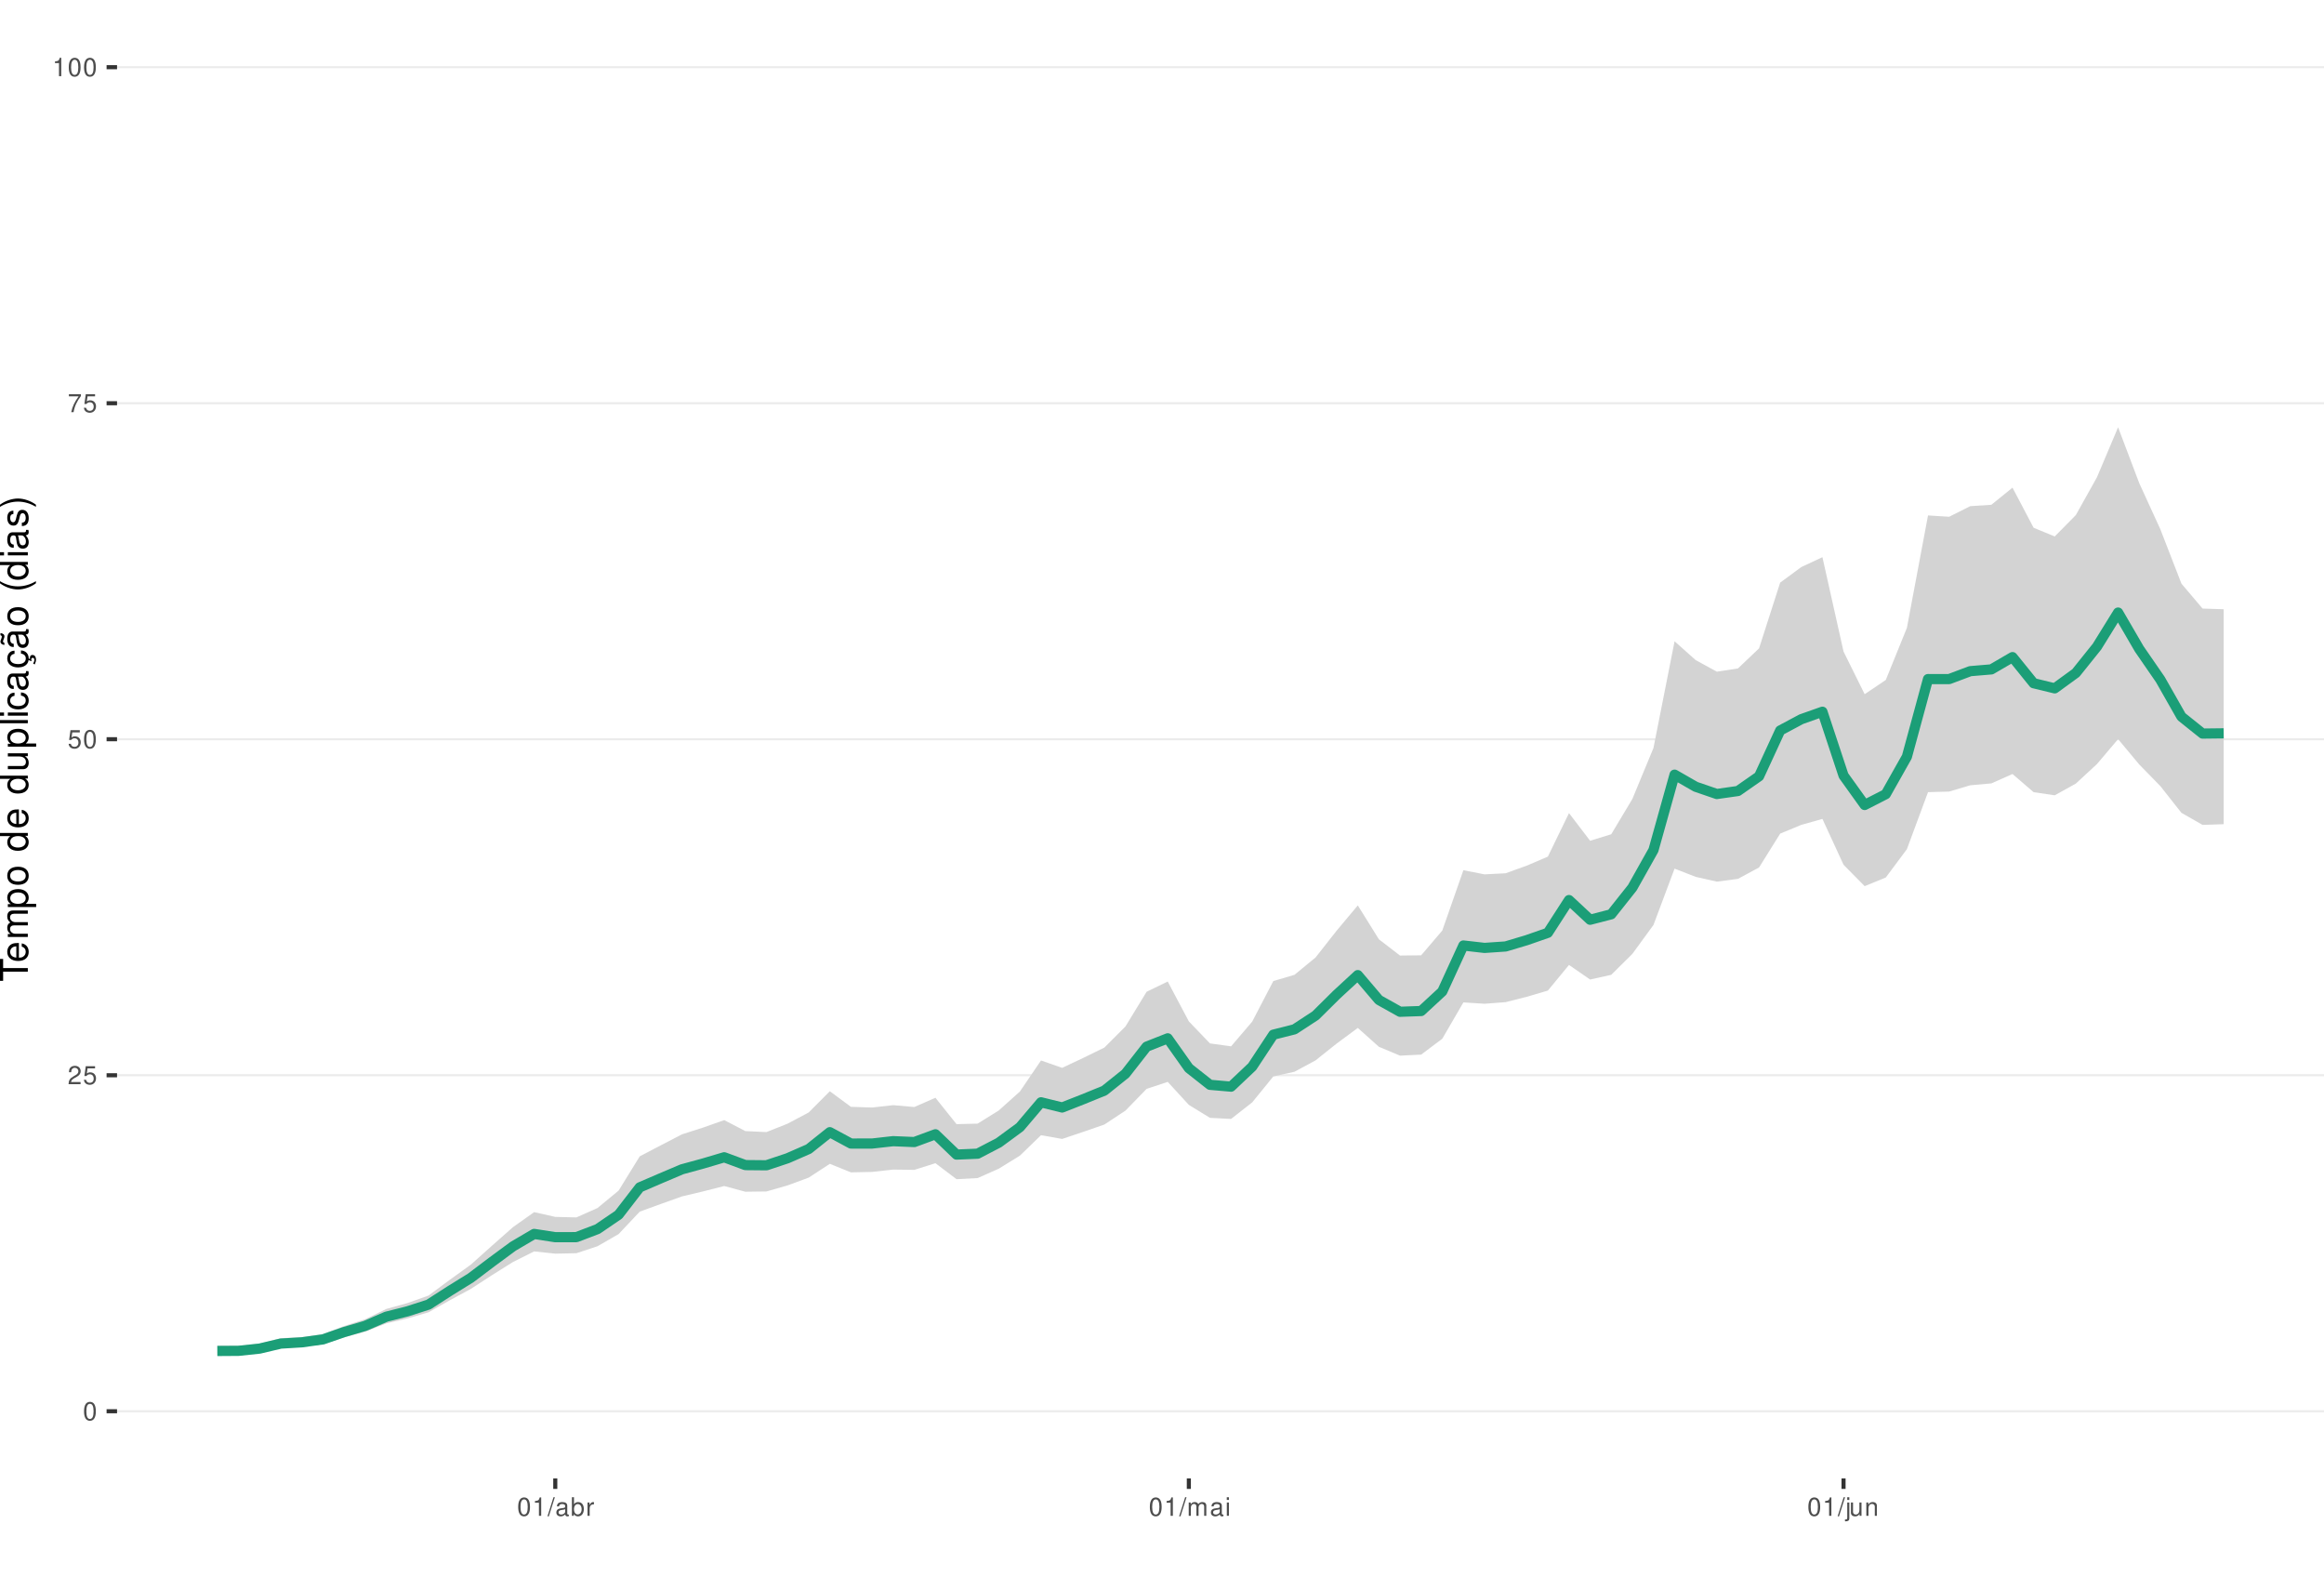
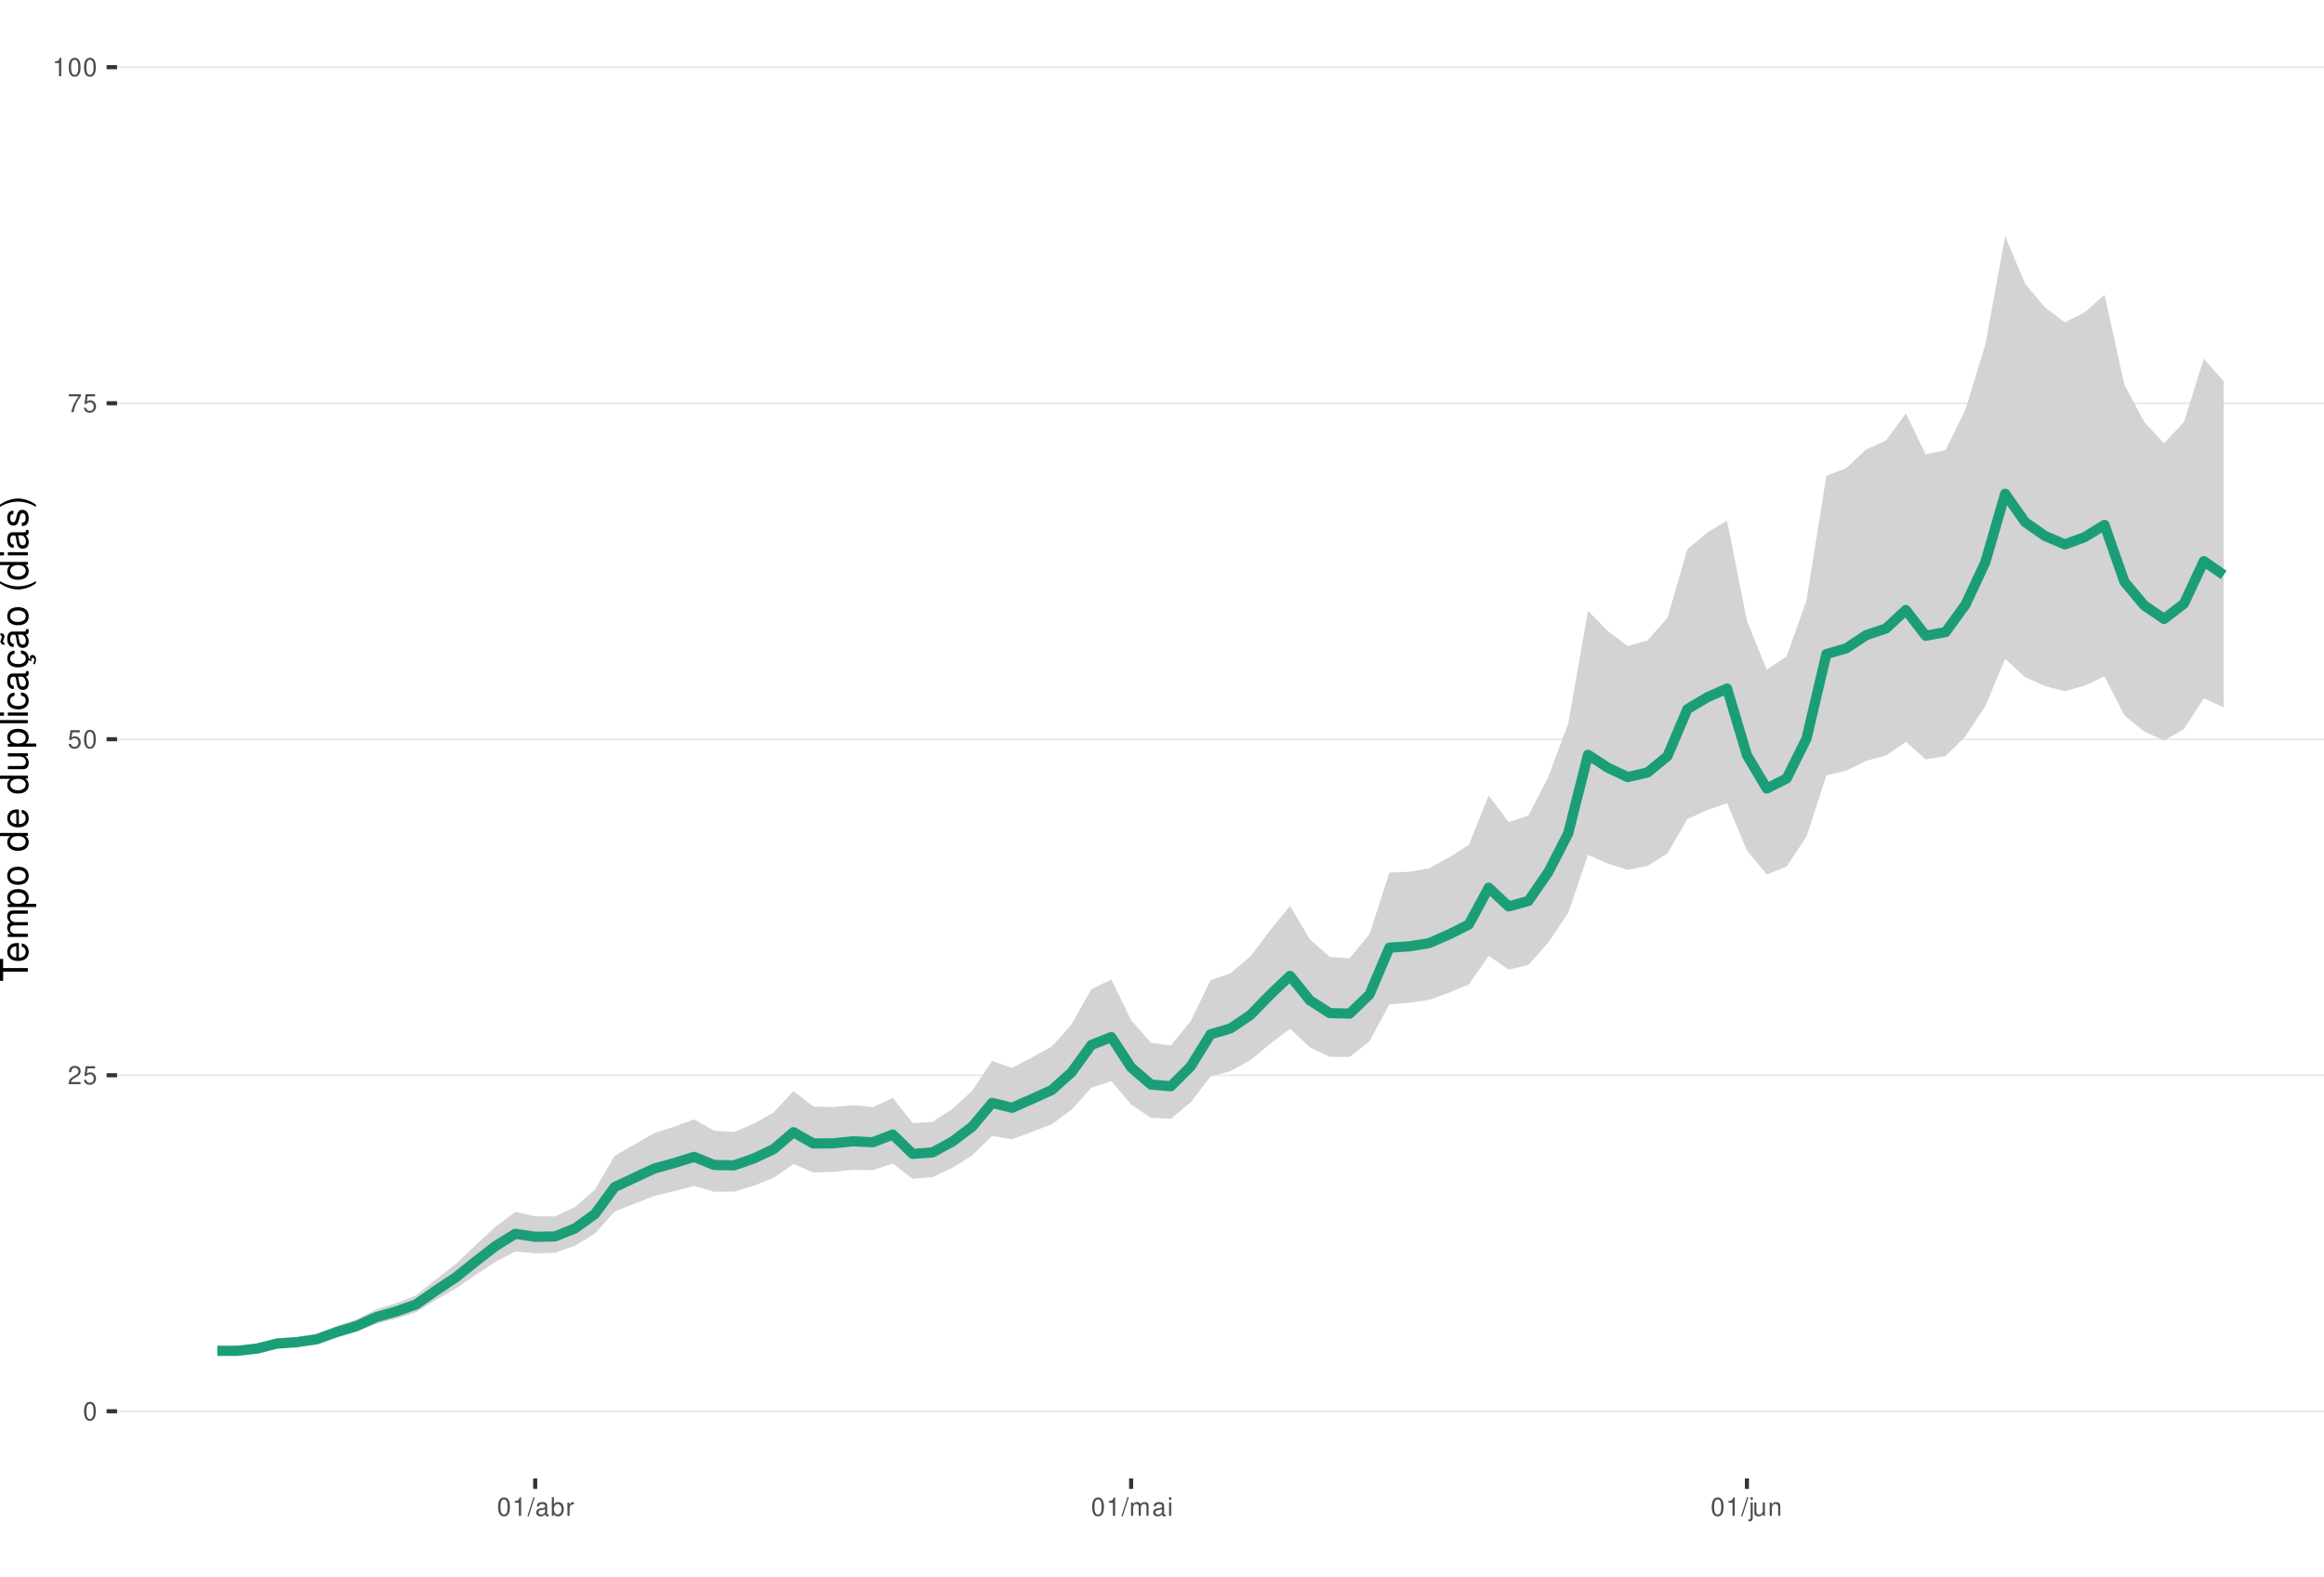
<svg xmlns="http://www.w3.org/2000/svg" xmlns:xlink="http://www.w3.org/1999/xlink" width="609pt" height="413pt" viewBox="0 0 609 413" version="1.1">
  <defs>
    <g>
      <symbol overflow="visible" id="glyph0-0">
        <path style="stroke:none;" d="" />
      </symbol>
      <symbol overflow="visible" id="glyph0-1">
        <path style="stroke:none;" d="M 1.828 -4.812 C 1.391 -4.812 0.984 -4.609 0.75 -4.281 C 0.438 -3.859 0.281 -3.219 0.281 -2.328 C 0.281 -0.703 0.812 0.156 1.828 0.156 C 2.828 0.156 3.375 -0.703 3.375 -2.297 C 3.375 -3.219 3.234 -3.844 2.922 -4.281 C 2.672 -4.625 2.281 -4.812 1.828 -4.812 Z M 1.828 -4.297 C 2.469 -4.297 2.781 -3.641 2.781 -2.344 C 2.781 -0.969 2.469 -0.328 1.812 -0.328 C 1.203 -0.328 0.891 -1 0.891 -2.328 C 0.891 -3.641 1.203 -4.297 1.828 -4.297 Z M 1.828 -4.297 " />
      </symbol>
      <symbol overflow="visible" id="glyph0-2">
        <path style="stroke:none;" d="M 3.375 -0.578 L 0.891 -0.578 C 0.938 -0.984 1.156 -1.234 1.734 -1.578 L 2.406 -1.953 C 3.062 -2.328 3.406 -2.812 3.406 -3.406 C 3.406 -3.812 3.234 -4.188 2.969 -4.438 C 2.688 -4.688 2.344 -4.812 1.891 -4.812 C 1.297 -4.812 0.844 -4.594 0.578 -4.188 C 0.422 -3.938 0.344 -3.641 0.328 -3.141 L 0.922 -3.141 C 0.938 -3.469 0.984 -3.672 1.062 -3.828 C 1.219 -4.125 1.516 -4.297 1.875 -4.297 C 2.406 -4.297 2.797 -3.906 2.797 -3.391 C 2.797 -3.016 2.578 -2.672 2.156 -2.438 L 1.547 -2.078 C 0.562 -1.516 0.281 -1.062 0.219 0 L 3.375 0 Z M 3.375 -0.578 " />
      </symbol>
      <symbol overflow="visible" id="glyph0-3">
        <path style="stroke:none;" d="M 3.172 -4.719 L 0.734 -4.719 L 0.375 -2.156 L 0.922 -2.156 C 1.188 -2.469 1.422 -2.594 1.797 -2.594 C 2.422 -2.594 2.812 -2.156 2.812 -1.453 C 2.812 -0.781 2.422 -0.359 1.781 -0.359 C 1.266 -0.359 0.953 -0.625 0.812 -1.156 L 0.234 -1.156 C 0.312 -0.766 0.375 -0.578 0.516 -0.406 C 0.781 -0.047 1.266 0.156 1.797 0.156 C 2.75 0.156 3.422 -0.547 3.422 -1.531 C 3.422 -2.469 2.797 -3.109 1.891 -3.109 C 1.562 -3.109 1.297 -3.016 1.016 -2.828 L 1.203 -4.141 L 3.172 -4.141 Z M 3.172 -4.719 " />
      </symbol>
      <symbol overflow="visible" id="glyph0-4">
        <path style="stroke:none;" d="M 3.469 -4.719 L 0.312 -4.719 L 0.312 -4.141 L 2.859 -4.141 C 1.734 -2.531 1.266 -1.547 0.922 0 L 1.547 0 C 1.797 -1.516 2.391 -2.812 3.469 -4.234 Z M 3.469 -4.719 " />
      </symbol>
      <symbol overflow="visible" id="glyph0-5">
        <path style="stroke:none;" d="M 1.719 -3.422 L 1.719 0 L 2.312 0 L 2.312 -4.812 L 1.922 -4.812 C 1.719 -4.078 1.578 -3.969 0.672 -3.859 L 0.672 -3.422 Z M 1.719 -3.422 " />
      </symbol>
      <symbol overflow="visible" id="glyph0-6">
        <path style="stroke:none;" d="M 1.531 -4.859 L -0.047 0.141 L 0.312 0.141 L 1.891 -4.859 Z M 1.531 -4.859 " />
      </symbol>
      <symbol overflow="visible" id="glyph0-7">
        <path style="stroke:none;" d="M 3.562 -0.328 C 3.5 -0.312 3.469 -0.312 3.438 -0.312 C 3.25 -0.312 3.141 -0.406 3.141 -0.578 L 3.141 -2.641 C 3.141 -3.25 2.688 -3.594 1.828 -3.594 C 1.312 -3.594 0.906 -3.438 0.672 -3.188 C 0.516 -3 0.453 -2.797 0.438 -2.453 L 0.984 -2.453 C 1.031 -2.875 1.297 -3.078 1.812 -3.078 C 2.312 -3.078 2.594 -2.891 2.594 -2.562 L 2.594 -2.406 C 2.578 -2.172 2.469 -2.078 2.016 -2.031 C 1.219 -1.922 1.109 -1.891 0.891 -1.812 C 0.484 -1.641 0.281 -1.328 0.281 -0.875 C 0.281 -0.25 0.719 0.156 1.422 0.156 C 1.859 0.156 2.219 0 2.609 -0.359 C 2.656 0 2.828 0.156 3.188 0.156 C 3.297 0.156 3.375 0.141 3.562 0.094 Z M 2.594 -1.094 C 2.594 -0.906 2.531 -0.797 2.375 -0.641 C 2.141 -0.438 1.875 -0.328 1.547 -0.328 C 1.109 -0.328 0.859 -0.547 0.859 -0.891 C 0.859 -1.266 1.094 -1.438 1.703 -1.531 C 2.297 -1.609 2.406 -1.641 2.594 -1.719 Z M 2.594 -1.094 " />
      </symbol>
      <symbol overflow="visible" id="glyph0-8">
        <path style="stroke:none;" d="M 0.359 -4.859 L 0.359 0 L 0.859 0 L 0.859 -0.453 C 1.125 -0.047 1.484 0.156 1.969 0.156 C 2.875 0.156 3.484 -0.594 3.484 -1.75 C 3.484 -2.891 2.922 -3.594 1.984 -3.594 C 1.516 -3.594 1.172 -3.406 0.906 -3.016 L 0.906 -4.859 Z M 1.891 -3.062 C 2.5 -3.062 2.906 -2.531 2.906 -1.703 C 2.906 -0.906 2.484 -0.359 1.891 -0.359 C 1.297 -0.359 0.906 -0.906 0.906 -1.719 C 0.906 -2.531 1.297 -3.062 1.891 -3.062 Z M 1.891 -3.062 " />
      </symbol>
      <symbol overflow="visible" id="glyph0-9">
        <path style="stroke:none;" d="M 0.453 -3.484 L 0.453 0 L 1.016 0 L 1.016 -1.812 C 1.031 -2.656 1.375 -3.016 2.141 -3 L 2.141 -3.562 C 2.047 -3.578 1.984 -3.594 1.922 -3.594 C 1.562 -3.594 1.297 -3.375 0.969 -2.859 L 0.969 -3.484 Z M 0.453 -3.484 " />
      </symbol>
      <symbol overflow="visible" id="glyph0-10">
        <path style="stroke:none;" d="M 0.469 -3.484 L 0.469 0 L 1.031 0 L 1.031 -2.188 C 1.031 -2.703 1.391 -3.109 1.844 -3.109 C 2.25 -3.109 2.484 -2.844 2.484 -2.406 L 2.484 0 L 3.047 0 L 3.047 -2.188 C 3.047 -2.703 3.422 -3.109 3.875 -3.109 C 4.266 -3.109 4.516 -2.844 4.516 -2.406 L 4.516 0 L 5.078 0 L 5.078 -2.609 C 5.078 -3.234 4.719 -3.594 4.062 -3.594 C 3.594 -3.594 3.312 -3.453 2.984 -3.062 C 2.781 -3.422 2.5 -3.594 2.047 -3.594 C 1.578 -3.594 1.266 -3.422 0.984 -3 L 0.984 -3.484 Z M 0.469 -3.484 " />
      </symbol>
      <symbol overflow="visible" id="glyph0-11">
        <path style="stroke:none;" d="M 1 -3.484 L 0.453 -3.484 L 0.453 0 L 1 0 Z M 1 -4.859 L 0.438 -4.859 L 0.438 -4.156 L 1 -4.156 Z M 1 -4.859 " />
      </symbol>
      <symbol overflow="visible" id="glyph0-12">
        <path style="stroke:none;" d="M 0.469 -3.484 L 0.469 0.5 C 0.469 0.859 0.359 0.969 0.016 0.969 C -0.031 0.969 -0.047 0.969 -0.125 0.953 L -0.125 1.438 C -0.047 1.438 -0.016 1.453 0.062 1.453 C 0.688 1.453 1.016 1.203 1.016 0.719 L 1.016 -3.484 Z M 1.016 -4.859 L 0.469 -4.859 L 0.469 -4.156 L 1.016 -4.156 Z M 1.016 -4.859 " />
      </symbol>
      <symbol overflow="visible" id="glyph0-13">
        <path style="stroke:none;" d="M 3.203 0 L 3.203 -3.484 L 2.656 -3.484 L 2.656 -1.516 C 2.656 -0.797 2.281 -0.328 1.703 -0.328 C 1.266 -0.328 0.984 -0.594 0.984 -1.016 L 0.984 -3.484 L 0.438 -3.484 L 0.438 -0.797 C 0.438 -0.219 0.859 0.156 1.547 0.156 C 2.062 0.156 2.391 -0.031 2.703 -0.484 L 2.703 0 Z M 3.203 0 " />
      </symbol>
      <symbol overflow="visible" id="glyph0-14">
        <path style="stroke:none;" d="M 0.469 -3.484 L 0.469 0 L 1.031 0 L 1.031 -1.922 C 1.031 -2.641 1.391 -3.109 1.969 -3.109 C 2.406 -3.109 2.688 -2.828 2.688 -2.422 L 2.688 0 L 3.234 0 L 3.234 -2.641 C 3.234 -3.219 2.812 -3.594 2.141 -3.594 C 1.625 -3.594 1.281 -3.391 0.984 -2.906 L 0.984 -3.484 Z M 0.469 -3.484 " />
      </symbol>
      <symbol overflow="visible" id="glyph1-0">
        <path style="stroke:none;" d="" />
      </symbol>
      <symbol overflow="visible" id="glyph1-1">
        <path style="stroke:none;" d="M -6.469 -3.547 L -6.469 -5.938 L -7.297 -5.938 L -7.297 -0.203 L -6.469 -0.203 L -6.469 -2.609 L 0 -2.609 L 0 -3.547 Z M -6.469 -3.547 " />
      </symbol>
      <symbol overflow="visible" id="glyph1-2">
        <path style="stroke:none;" d="M -2.344 -5.125 C -3.141 -5.125 -3.625 -5.062 -4.016 -4.922 C -4.875 -4.578 -5.391 -3.781 -5.391 -2.797 C -5.391 -1.344 -4.281 -0.406 -2.547 -0.406 C -0.812 -0.406 0.234 -1.297 0.234 -2.781 C 0.234 -3.984 -0.453 -4.812 -1.594 -5.016 L -1.594 -4.188 C -0.906 -3.953 -0.547 -3.484 -0.547 -2.812 C -0.547 -2.281 -0.781 -1.828 -1.219 -1.547 C -1.516 -1.344 -1.812 -1.281 -2.344 -1.266 Z M -3.016 -1.297 C -3.984 -1.359 -4.625 -1.953 -4.625 -2.797 C -4.625 -3.641 -3.953 -4.234 -3.016 -4.234 Z M -3.016 -1.297 " />
      </symbol>
      <symbol overflow="visible" id="glyph1-3">
        <path style="stroke:none;" d="M -5.234 -0.703 L 0 -0.703 L 0 -1.547 L -3.297 -1.547 C -4.047 -1.547 -4.656 -2.094 -4.656 -2.766 C -4.656 -3.391 -4.281 -3.734 -3.609 -3.734 L 0 -3.734 L 0 -4.578 L -3.297 -4.578 C -4.047 -4.578 -4.656 -5.125 -4.656 -5.812 C -4.656 -6.422 -4.266 -6.781 -3.609 -6.781 L 0 -6.781 L 0 -7.625 L -3.938 -7.625 C -4.875 -7.625 -5.391 -7.078 -5.391 -6.094 C -5.391 -5.406 -5.188 -4.984 -4.594 -4.484 C -5.156 -4.188 -5.391 -3.766 -5.391 -3.078 C -5.391 -2.375 -5.125 -1.906 -4.5 -1.469 L -5.234 -1.469 Z M -5.234 -0.703 " />
      </symbol>
      <symbol overflow="visible" id="glyph1-4">
        <path style="stroke:none;" d="M 2.188 -0.547 L 2.188 -1.375 L -0.547 -1.375 C -0.016 -1.812 0.234 -2.312 0.234 -2.984 C 0.234 -4.344 -0.859 -5.234 -2.531 -5.234 C -4.297 -5.234 -5.391 -4.375 -5.391 -2.984 C -5.391 -2.266 -5.062 -1.703 -4.453 -1.312 L -5.234 -1.312 L -5.234 -0.547 Z M -4.609 -2.844 C -4.609 -3.766 -3.797 -4.359 -2.547 -4.359 C -1.359 -4.359 -0.547 -3.75 -0.547 -2.844 C -0.547 -1.953 -1.344 -1.375 -2.578 -1.375 C -3.812 -1.375 -4.609 -1.953 -4.609 -2.844 Z M -4.609 -2.844 " />
      </symbol>
      <symbol overflow="visible" id="glyph1-5">
        <path style="stroke:none;" d="M -5.391 -2.719 C -5.391 -1.234 -4.344 -0.359 -2.578 -0.359 C -0.812 -0.359 0.234 -1.234 0.234 -2.734 C 0.234 -4.203 -0.812 -5.094 -2.547 -5.094 C -4.359 -5.094 -5.391 -4.234 -5.391 -2.719 Z M -4.625 -2.734 C -4.625 -3.672 -3.844 -4.234 -2.547 -4.234 C -1.312 -4.234 -0.547 -3.656 -0.547 -2.734 C -0.547 -1.797 -1.312 -1.234 -2.578 -1.234 C -3.844 -1.234 -4.625 -1.797 -4.625 -2.734 Z M -4.625 -2.734 " />
      </symbol>
      <symbol overflow="visible" id="glyph1-6">
        <path style="stroke:none;" d="" />
      </symbol>
      <symbol overflow="visible" id="glyph1-7">
        <path style="stroke:none;" d="M -7.297 -4.953 L -7.297 -4.125 L -4.578 -4.125 C -5.109 -3.766 -5.391 -3.203 -5.391 -2.516 C -5.391 -1.156 -4.297 -0.266 -2.625 -0.266 C -0.859 -0.266 0.234 -1.125 0.234 -2.547 C 0.234 -3.266 -0.047 -3.766 -0.688 -4.203 L 0 -4.203 L 0 -4.953 Z M -4.609 -2.656 C -4.609 -3.547 -3.812 -4.125 -2.562 -4.125 C -1.344 -4.125 -0.547 -3.547 -0.547 -2.656 C -0.547 -1.734 -1.359 -1.125 -2.578 -1.125 C -3.797 -1.125 -4.609 -1.734 -4.609 -2.656 Z M -4.609 -2.656 " />
      </symbol>
      <symbol overflow="visible" id="glyph1-8">
        <path style="stroke:none;" d="M 0 -4.812 L -5.234 -4.812 L -5.234 -3.984 L -2.266 -3.984 C -1.203 -3.984 -0.5 -3.438 -0.5 -2.562 C -0.5 -1.906 -0.906 -1.484 -1.531 -1.484 L -5.234 -1.484 L -5.234 -0.656 L -1.203 -0.656 C -0.328 -0.656 0.234 -1.297 0.234 -2.312 C 0.234 -3.094 -0.047 -3.578 -0.734 -4.062 L 0 -4.062 Z M 0 -4.812 " />
      </symbol>
      <symbol overflow="visible" id="glyph1-9">
        <path style="stroke:none;" d="M -7.297 -1.516 L -7.297 -0.688 L 0 -0.688 L 0 -1.516 Z M -7.297 -1.516 " />
      </symbol>
      <symbol overflow="visible" id="glyph1-10">
        <path style="stroke:none;" d="M -5.234 -1.5 L -5.234 -0.672 L 0 -0.672 L 0 -1.5 Z M -7.297 -1.5 L -7.297 -0.656 L -6.234 -0.656 L -6.234 -1.5 Z M -7.297 -1.5 " />
      </symbol>
      <symbol overflow="visible" id="glyph1-11">
        <path style="stroke:none;" d="M -3.484 -4.703 C -3.984 -4.672 -4.312 -4.562 -4.609 -4.359 C -5.094 -4 -5.391 -3.375 -5.391 -2.641 C -5.391 -1.219 -4.266 -0.312 -2.531 -0.312 C -0.844 -0.312 0.234 -1.203 0.234 -2.625 C 0.234 -3.875 -0.516 -4.672 -1.797 -4.766 L -1.797 -3.938 C -0.953 -3.797 -0.547 -3.359 -0.547 -2.656 C -0.547 -1.734 -1.297 -1.188 -2.531 -1.188 C -3.844 -1.188 -4.625 -1.719 -4.625 -2.625 C -4.625 -3.328 -4.203 -3.766 -3.484 -3.875 Z M -3.484 -4.703 " />
      </symbol>
      <symbol overflow="visible" id="glyph1-12">
        <path style="stroke:none;" d="M -0.484 -5.344 C -0.469 -5.266 -0.469 -5.219 -0.469 -5.172 C -0.469 -4.875 -0.625 -4.719 -0.875 -4.719 L -3.953 -4.719 C -4.891 -4.719 -5.391 -4.047 -5.391 -2.75 C -5.391 -1.984 -5.172 -1.375 -4.781 -1.016 C -4.516 -0.766 -4.203 -0.672 -3.688 -0.656 L -3.688 -1.484 C -4.328 -1.562 -4.625 -1.938 -4.625 -2.719 C -4.625 -3.484 -4.344 -3.891 -3.844 -3.891 L -3.625 -3.891 C -3.266 -3.875 -3.125 -3.703 -3.047 -3.016 C -2.891 -1.844 -2.844 -1.656 -2.719 -1.344 C -2.453 -0.734 -2 -0.422 -1.312 -0.422 C -0.375 -0.422 0.234 -1.078 0.234 -2.141 C 0.234 -2.797 0 -3.328 -0.547 -3.922 C 0 -3.984 0.234 -4.234 0.234 -4.781 C 0.234 -4.953 0.203 -5.062 0.141 -5.344 Z M -1.656 -3.891 C -1.375 -3.891 -1.203 -3.812 -0.969 -3.562 C -0.656 -3.219 -0.5 -2.812 -0.5 -2.312 C -0.5 -1.672 -0.812 -1.297 -1.344 -1.297 C -1.891 -1.297 -2.172 -1.656 -2.297 -2.547 C -2.422 -3.438 -2.453 -3.609 -2.594 -3.891 Z M -1.656 -3.891 " />
      </symbol>
      <symbol overflow="visible" id="glyph1-13">
        <path style="stroke:none;" d="M 0.234 -2.641 C 0.234 -3.875 -0.547 -4.703 -1.797 -4.766 L -1.797 -3.938 C -0.953 -3.797 -0.531 -3.359 -0.531 -2.656 C -0.531 -1.734 -1.281 -1.188 -2.516 -1.188 C -3.844 -1.188 -4.625 -1.719 -4.625 -2.625 C -4.625 -3.328 -4.203 -3.766 -3.484 -3.875 L -3.484 -4.703 C -3.984 -4.672 -4.312 -4.562 -4.609 -4.359 C -5.094 -4 -5.391 -3.375 -5.391 -2.641 C -5.391 -1.219 -4.266 -0.312 -2.531 -0.312 C -1.469 -0.312 -0.625 -0.672 -0.156 -1.312 C 0.047 -1.594 0.125 -1.812 0.203 -2.25 L 0.922 -1.938 L 0.984 -2.062 C 0.938 -2.188 0.906 -2.25 0.906 -2.375 C 0.906 -2.656 1.047 -2.828 1.281 -2.828 C 1.547 -2.828 1.734 -2.594 1.734 -2.297 C 1.734 -2.031 1.672 -1.844 1.438 -1.406 L 1.406 -1.312 L 1.812 -1.094 C 2.078 -1.75 2.141 -1.953 2.141 -2.344 C 2.141 -3.109 1.781 -3.578 1.203 -3.578 C 0.781 -3.578 0.547 -3.297 0.547 -2.797 C 0.547 -2.703 0.547 -2.641 0.562 -2.516 Z M 0.234 -2.641 " />
      </symbol>
      <symbol overflow="visible" id="glyph1-14">
        <path style="stroke:none;" d="M -0.484 -5.344 C -0.469 -5.266 -0.469 -5.219 -0.469 -5.172 C -0.469 -4.875 -0.625 -4.719 -0.875 -4.719 L -3.953 -4.719 C -4.891 -4.719 -5.391 -4.047 -5.391 -2.75 C -5.391 -1.984 -5.172 -1.375 -4.781 -1.016 C -4.516 -0.766 -4.203 -0.672 -3.688 -0.656 L -3.688 -1.484 C -4.328 -1.562 -4.625 -1.938 -4.625 -2.719 C -4.625 -3.484 -4.344 -3.891 -3.844 -3.891 L -3.625 -3.891 C -3.266 -3.875 -3.125 -3.703 -3.047 -3.016 C -2.891 -1.844 -2.844 -1.656 -2.719 -1.344 C -2.453 -0.734 -2 -0.422 -1.312 -0.422 C -0.375 -0.422 0.234 -1.078 0.234 -2.141 C 0.234 -2.797 0 -3.328 -0.547 -3.922 C 0 -3.984 0.234 -4.234 0.234 -4.781 C 0.234 -4.953 0.203 -5.062 0.141 -5.344 Z M -1.656 -3.891 C -1.375 -3.891 -1.203 -3.812 -0.969 -3.562 C -0.656 -3.219 -0.5 -2.812 -0.5 -2.312 C -0.5 -1.672 -0.812 -1.297 -1.344 -1.297 C -1.891 -1.297 -2.172 -1.656 -2.297 -2.547 C -2.422 -3.438 -2.453 -3.609 -2.594 -3.891 Z M -7.172 -3.75 C -6.922 -3.672 -6.812 -3.547 -6.812 -3.375 C -6.812 -3.25 -6.875 -2.984 -6.984 -2.734 C -7.156 -2.312 -7.172 -2.25 -7.172 -2.047 C -7.172 -1.594 -6.797 -1.297 -6.141 -1.188 L -6.141 -1.766 C -6.375 -1.812 -6.5 -1.938 -6.5 -2.094 C -6.5 -2.203 -6.469 -2.344 -6.375 -2.578 C -6.156 -3.156 -6.125 -3.234 -6.125 -3.438 C -6.125 -3.922 -6.484 -4.219 -7.172 -4.312 Z M -7.172 -3.75 " />
      </symbol>
      <symbol overflow="visible" id="glyph1-15">
        <path style="stroke:none;" d="M -7.297 -2.359 C -5.984 -1.359 -4.156 -0.734 -2.594 -0.734 C -1.016 -0.734 0.812 -1.359 2.125 -2.359 L 2.125 -2.906 C 0.688 -2.031 -0.984 -1.547 -2.594 -1.547 C -4.188 -1.547 -5.875 -2.031 -7.297 -2.906 Z M -7.297 -2.359 " />
      </symbol>
      <symbol overflow="visible" id="glyph1-16">
        <path style="stroke:none;" d="M -3.781 -4.375 C -4.812 -4.375 -5.391 -3.688 -5.391 -2.484 C -5.391 -1.266 -4.766 -0.469 -3.797 -0.469 C -2.969 -0.469 -2.578 -0.891 -2.281 -2.125 L -2.094 -2.906 C -1.953 -3.484 -1.734 -3.719 -1.375 -3.719 C -0.875 -3.719 -0.547 -3.234 -0.547 -2.5 C -0.547 -2.047 -0.672 -1.672 -0.891 -1.453 C -1.047 -1.328 -1.188 -1.266 -1.562 -1.219 L -1.562 -0.344 C -0.344 -0.375 0.234 -1.062 0.234 -2.438 C 0.234 -3.75 -0.422 -4.594 -1.438 -4.594 C -2.203 -4.594 -2.641 -4.156 -2.891 -3.109 L -3.078 -2.312 C -3.234 -1.625 -3.453 -1.344 -3.828 -1.344 C -4.312 -1.344 -4.625 -1.766 -4.625 -2.453 C -4.625 -3.125 -4.328 -3.484 -3.781 -3.5 Z M -3.781 -4.375 " />
      </symbol>
      <symbol overflow="visible" id="glyph1-17">
        <path style="stroke:none;" d="M 2.125 -0.938 C 0.812 -1.938 -1.016 -2.562 -2.578 -2.562 C -4.156 -2.562 -5.984 -1.938 -7.297 -0.938 L -7.297 -0.375 C -5.859 -1.266 -4.188 -1.75 -2.578 -1.75 C -0.984 -1.75 0.703 -1.266 2.125 -0.375 Z M 2.125 -0.938 " />
      </symbol>
    </g>
    <clipPath id="clip1">
      <path d="M 30.672 0 L 609 0 L 609 387.328 L 30.672 387.328 Z M 30.672 0 " />
    </clipPath>
    <clipPath id="clip2">
      <path d="M 30.672 369 L 609 369 L 609 370 L 30.672 370 Z M 30.672 369 " />
    </clipPath>
    <clipPath id="clip3">
      <path d="M 30.672 281 L 609 281 L 609 282 L 30.672 282 Z M 30.672 281 " />
    </clipPath>
    <clipPath id="clip4">
      <path d="M 30.672 193 L 609 193 L 609 194 L 30.672 194 Z M 30.672 193 " />
    </clipPath>
    <clipPath id="clip5">
      <path d="M 30.672 105 L 609 105 L 609 106 L 30.672 106 Z M 30.672 105 " />
    </clipPath>
    <clipPath id="clip6">
      <path d="M 30.672 17 L 609 17 L 609 18 L 30.672 18 Z M 30.672 17 " />
    </clipPath>
  </defs>
  <g id="surface36">
    <rect x="0" y="0" width="609" height="413" style="fill:rgb(100%,100%,100%);fill-opacity:1;stroke:none;" />
    <rect x="0" y="0" width="609" height="413" style="fill:rgb(100%,100%,100%);fill-opacity:1;stroke:none;" />
    <path style="fill:none;stroke-width:1.067;stroke-linecap:round;stroke-linejoin:round;stroke:rgb(100%,100%,100%);stroke-opacity:1;stroke-miterlimit:10;" d="M 0 413 L 609 413 L 609 0 L 0 0 Z M 0 413 " />
    <g clip-path="url(#clip1)" clip-rule="nonzero">
      <path style=" stroke:none;fill-rule:nonzero;fill:rgb(100%,100%,100%);fill-opacity:1;" d="M 30.672 387.328 L 609 387.328 L 609 0 L 30.672 0 Z M 30.672 387.328 " />
    </g>
    <g clip-path="url(#clip2)" clip-rule="nonzero">
      <path style="fill:none;stroke-width:0.533;stroke-linecap:butt;stroke-linejoin:round;stroke:rgb(92.157%,92.157%,92.157%);stroke-opacity:1;stroke-miterlimit:10;" d="M 30.672 369.723 L 609 369.723 " />
    </g>
    <g clip-path="url(#clip3)" clip-rule="nonzero">
      <path style="fill:none;stroke-width:0.533;stroke-linecap:butt;stroke-linejoin:round;stroke:rgb(92.157%,92.157%,92.157%);stroke-opacity:1;stroke-miterlimit:10;" d="M 30.672 281.695 L 609 281.695 " />
    </g>
    <g clip-path="url(#clip4)" clip-rule="nonzero">
      <path style="fill:none;stroke-width:0.533;stroke-linecap:butt;stroke-linejoin:round;stroke:rgb(92.157%,92.157%,92.157%);stroke-opacity:1;stroke-miterlimit:10;" d="M 30.672 193.664 L 609 193.664 " />
    </g>
    <g clip-path="url(#clip5)" clip-rule="nonzero">
      <path style="fill:none;stroke-width:0.533;stroke-linecap:butt;stroke-linejoin:round;stroke:rgb(92.157%,92.157%,92.157%);stroke-opacity:1;stroke-miterlimit:10;" d="M 30.672 105.637 L 609 105.637 " />
    </g>
    <g clip-path="url(#clip6)" clip-rule="nonzero">
      <path style="fill:none;stroke-width:0.533;stroke-linecap:butt;stroke-linejoin:round;stroke:rgb(92.157%,92.157%,92.157%);stroke-opacity:1;stroke-miterlimit:10;" d="M 30.672 17.605 L 609 17.605 " />
    </g>
-     <path style=" stroke:none;fill-rule:nonzero;fill:rgb(82.745%,82.745%,82.745%);fill-opacity:1;" d="M 56.957 352.516 L 62.492 352.582 L 68.027 352.004 L 73.562 350.582 L 79.098 350.301 L 84.629 349.512 L 90.164 347.398 L 95.699 345.613 L 101.234 342.918 L 106.766 341.387 L 112.301 339.406 L 117.836 335.309 L 123.371 331.32 L 128.902 326.371 L 134.438 321.48 L 139.973 317.559 L 145.508 318.805 L 151.043 318.941 L 156.574 316.48 L 162.109 311.914 L 167.645 302.938 L 173.18 300.043 L 178.711 297.18 L 184.246 295.402 L 189.781 293.449 L 195.316 296.328 L 200.848 296.582 L 206.383 294.383 L 211.918 291.445 L 217.453 285.887 L 222.984 289.969 L 228.52 290.152 L 234.055 289.535 L 239.59 290.02 L 245.125 287.594 L 250.656 294.504 L 256.191 294.371 L 261.727 290.922 L 267.262 285.961 L 272.793 277.824 L 278.328 279.758 L 283.863 277.156 L 289.398 274.445 L 294.93 268.91 L 300.465 259.824 L 306 257.141 L 311.535 267.586 L 317.07 273.355 L 322.602 274.121 L 328.137 267.645 L 333.672 257.02 L 339.207 255.387 L 344.738 250.844 L 350.273 243.809 L 355.809 237.199 L 361.344 246.09 L 366.875 250.336 L 372.41 250.27 L 377.945 243.793 L 383.48 227.98 L 389.016 229.066 L 394.547 228.781 L 400.082 226.785 L 405.617 224.418 L 411.152 213.02 L 416.684 220.266 L 422.219 218.562 L 427.754 209.324 L 433.289 195.957 L 438.82 168.008 L 444.355 172.938 L 449.891 175.969 L 455.426 175.121 L 460.957 169.859 L 466.492 152.633 L 472.027 148.562 L 477.562 145.973 L 483.098 170.699 L 488.629 181.867 L 494.164 178.141 L 499.699 164.496 L 505.234 135.035 L 510.766 135.383 L 516.301 132.605 L 521.836 132.242 L 527.371 127.758 L 532.902 138.262 L 538.438 140.543 L 543.973 134.938 L 549.508 125.023 L 555.043 111.938 L 560.574 126.551 L 566.109 138.645 L 571.645 152.906 L 577.18 159.434 L 582.711 159.609 L 582.711 215.922 L 577.18 216.109 L 571.645 212.949 L 566.109 205.934 L 560.574 200.27 L 555.043 193.637 L 549.508 200.164 L 543.973 205.281 L 538.438 208.355 L 532.902 207.535 L 527.371 202.777 L 521.836 205.234 L 516.301 205.73 L 510.766 207.375 L 505.234 207.527 L 499.699 222.465 L 494.164 229.895 L 488.629 232.156 L 483.098 226.551 L 477.562 214.539 L 472.027 216.102 L 466.492 218.391 L 460.957 227.262 L 455.426 230.246 L 449.891 230.969 L 444.355 229.723 L 438.82 227.566 L 433.289 242.316 L 427.754 249.906 L 422.219 255.387 L 416.684 256.617 L 411.152 252.797 L 405.617 259.516 L 400.082 261.137 L 394.547 262.543 L 389.016 262.965 L 383.48 262.609 L 377.945 272.133 L 372.41 276.289 L 366.875 276.562 L 361.344 274.242 L 355.809 269.301 L 350.273 273.391 L 344.738 277.805 L 339.207 280.781 L 333.672 282.004 L 328.137 288.805 L 322.602 293.141 L 317.07 292.855 L 311.535 289.461 L 306 283.43 L 300.465 285.266 L 294.93 290.961 L 289.398 294.609 L 283.863 296.527 L 278.328 298.383 L 272.793 297.402 L 267.262 302.762 L 261.727 306.176 L 256.191 308.633 L 250.656 308.926 L 245.125 304.734 L 239.59 306.484 L 234.055 306.41 L 228.52 307.02 L 222.984 307.141 L 217.453 304.902 L 211.918 308.516 L 206.383 310.555 L 200.848 312.141 L 195.316 312.211 L 189.781 310.715 L 184.246 312.129 L 178.711 313.441 L 173.18 315.414 L 167.645 317.426 L 162.109 323.305 L 156.574 326.492 L 151.043 328.32 L 145.508 328.434 L 139.973 327.844 L 134.438 330.613 L 128.902 334.082 L 123.371 337.672 L 117.836 340.664 L 112.301 343.797 L 106.766 345.41 L 101.234 346.699 L 95.699 348.867 L 90.164 350.363 L 84.629 352.105 L 79.098 352.852 L 73.562 353.219 L 68.027 354.434 L 62.492 355.02 L 56.957 355.133 Z M 56.957 352.516 " />
-     <path style="fill:none;stroke-width:2.667;stroke-linecap:butt;stroke-linejoin:round;stroke:rgb(10.588%,61.961%,46.667%);stroke-opacity:1;stroke-miterlimit:10;" d="M 56.957 353.934 L 62.492 353.895 L 68.027 353.309 L 73.562 351.996 L 79.098 351.664 L 84.629 350.898 L 90.164 348.984 L 95.699 347.355 L 101.234 344.953 L 106.766 343.551 L 112.301 341.773 L 117.836 338.211 L 123.371 334.781 L 128.902 330.602 L 134.438 326.523 L 139.973 323.266 L 145.508 324.121 L 151.043 324.109 L 156.574 322.004 L 162.109 318.23 L 167.645 311.062 L 173.18 308.68 L 178.711 306.336 L 184.246 304.824 L 189.781 303.184 L 195.316 305.234 L 200.848 305.285 L 206.383 303.441 L 211.918 301.023 L 217.453 296.609 L 222.984 299.59 L 228.52 299.586 L 234.055 298.965 L 239.59 299.199 L 245.125 297.16 L 250.656 302.48 L 256.191 302.246 L 261.727 299.363 L 267.262 295.297 L 272.793 288.781 L 278.328 290.145 L 283.863 287.973 L 289.398 285.719 L 294.93 281.289 L 300.465 274.207 L 306 272.023 L 311.535 279.836 L 317.07 284.203 L 322.602 284.684 L 328.137 279.449 L 333.672 271.066 L 339.207 269.668 L 344.738 266.051 L 350.273 260.57 L 355.809 255.461 L 361.344 261.973 L 366.875 265.066 L 372.41 264.871 L 377.945 259.758 L 383.48 247.703 L 389.016 248.336 L 394.547 247.957 L 400.082 246.305 L 405.617 244.375 L 411.152 235.801 L 416.684 240.957 L 422.219 239.527 L 427.754 232.555 L 433.289 222.703 L 438.82 202.945 L 444.355 206.117 L 449.891 208.016 L 455.426 207.23 L 460.957 203.375 L 466.492 191.379 L 472.027 188.418 L 477.562 186.461 L 483.098 203.184 L 488.629 210.895 L 494.164 208.059 L 499.699 198.246 L 505.234 177.902 L 510.766 177.914 L 516.301 175.832 L 521.836 175.367 L 527.371 172.148 L 532.902 178.992 L 538.438 180.336 L 543.973 176.309 L 549.508 169.41 L 555.043 160.48 L 560.574 169.996 L 566.109 178.02 L 571.645 187.754 L 577.18 192.184 L 582.711 192.121 " />
+     <path style=" stroke:none;fill-rule:nonzero;fill:rgb(82.745%,82.745%,82.745%);fill-opacity:1;" d="M 56.957 352.469 L 62.164 352.574 L 67.371 351.988 L 72.574 350.574 L 77.781 350.254 L 82.984 349.473 L 88.191 347.391 L 93.398 345.668 L 98.602 343.027 L 103.809 341.414 L 109.016 339.344 L 114.219 335.176 L 119.426 331.141 L 124.629 326.219 L 129.836 321.367 L 135.043 317.484 L 140.246 318.648 L 145.453 318.68 L 150.656 316.227 L 155.863 311.691 L 161.07 302.797 L 166.273 299.82 L 171.48 296.848 L 176.684 295.168 L 181.891 293.258 L 187.098 296.219 L 192.301 296.566 L 197.508 294.41 L 202.711 291.449 L 207.918 285.828 L 213.125 289.891 L 218.328 290.027 L 223.535 289.531 L 228.738 290.023 L 233.945 287.629 L 239.152 294.234 L 244.355 293.906 L 249.562 290.512 L 254.766 285.742 L 259.973 277.949 L 265.18 279.789 L 270.383 277.043 L 275.59 274.199 L 280.793 268.367 L 286 259.125 L 291.207 256.605 L 296.41 267.262 L 301.617 273.199 L 306.82 273.918 L 312.027 267.484 L 317.234 256.805 L 322.438 254.98 L 327.645 250.59 L 332.848 243.719 L 338.055 237.324 L 343.262 246.113 L 348.465 250.699 L 353.672 251.062 L 358.875 244.707 L 364.082 228.609 L 369.289 228.383 L 374.492 227.488 L 379.699 224.637 L 384.902 221.348 L 390.109 208.391 L 395.316 215.371 L 400.52 213.66 L 405.727 203.531 L 410.93 189.625 L 416.137 160.008 L 421.344 165.359 L 426.547 169.258 L 431.754 167.77 L 436.957 161.824 L 442.164 143.895 L 447.371 139.535 L 452.574 136.371 L 457.781 162.652 L 462.984 175.457 L 468.191 171.973 L 473.398 157.223 L 478.602 124.605 L 483.809 122.652 L 489.016 117.742 L 494.219 115.414 L 499.426 108.301 L 504.629 119.039 L 509.836 117.902 L 515.043 107.293 L 520.246 90.297 L 525.453 61.852 L 530.656 74.336 L 535.863 80.523 L 541.07 84.461 L 546.273 81.852 L 551.48 77.18 L 556.684 100.75 L 561.891 110.535 L 567.098 116.176 L 572.301 110.535 L 577.508 93.984 L 582.711 99.859 L 582.711 185.324 L 577.508 182.934 L 572.301 190.992 L 567.098 194.004 L 561.891 191.637 L 556.684 187.395 L 551.48 177.227 L 546.273 179.613 L 541.07 181.094 L 535.863 179.719 L 530.656 177.422 L 525.453 172.582 L 520.246 184.984 L 515.043 192.891 L 509.836 198.09 L 504.629 198.938 L 499.426 194.367 L 494.219 197.922 L 489.016 199.324 L 483.809 201.902 L 478.602 203.133 L 473.398 219.176 L 468.191 227.008 L 462.984 229.105 L 457.781 222.816 L 452.574 210.422 L 447.371 212.223 L 442.164 214.598 L 436.957 223.578 L 431.754 226.84 L 426.547 227.879 L 421.344 226.25 L 416.137 223.961 L 410.93 239.195 L 405.727 246.922 L 400.52 252.793 L 395.316 254.02 L 390.109 250.426 L 384.902 257.918 L 379.699 260.055 L 374.492 261.945 L 369.289 262.715 L 364.082 263.113 L 358.875 272.805 L 353.672 276.891 L 348.465 276.898 L 343.262 274.383 L 338.055 269.516 L 332.848 273.473 L 327.645 277.773 L 322.438 280.648 L 317.234 281.984 L 312.027 288.801 L 306.82 293.098 L 301.617 292.848 L 296.41 289.359 L 291.207 283.23 L 286 284.965 L 280.793 290.727 L 275.59 294.543 L 270.383 296.543 L 265.18 298.484 L 259.973 297.566 L 254.766 302.695 L 249.562 305.977 L 244.355 308.395 L 239.152 308.816 L 233.945 304.824 L 228.738 306.559 L 223.535 306.477 L 218.328 307.016 L 213.125 307.164 L 207.918 304.945 L 202.711 308.586 L 197.508 310.637 L 192.301 312.195 L 187.098 312.211 L 181.891 310.672 L 176.684 312.059 L 171.48 313.309 L 166.273 315.344 L 161.07 317.398 L 155.863 323.207 L 150.656 326.363 L 145.453 328.188 L 140.246 328.367 L 135.043 327.836 L 129.836 330.574 L 124.629 334.008 L 119.426 337.57 L 114.219 340.59 L 109.016 343.766 L 103.809 345.445 L 98.602 346.793 L 93.398 348.918 L 88.191 350.367 L 82.984 352.086 L 77.781 352.824 L 72.574 353.223 L 67.371 354.434 L 62.164 355.023 L 56.957 355.109 Z M 56.957 352.469 " />
+     <path style="fill:none;stroke-width:2.667;stroke-linecap:butt;stroke-linejoin:round;stroke:rgb(10.588%,61.961%,46.667%);stroke-opacity:1;stroke-miterlimit:10;" d="M 56.957 353.898 L 62.164 353.895 L 67.371 353.301 L 72.574 351.996 L 77.781 351.629 L 82.984 350.871 L 88.191 348.984 L 93.398 347.41 L 98.602 345.051 L 103.809 343.586 L 109.016 341.727 L 114.219 338.113 L 119.426 334.645 L 124.629 330.496 L 129.836 326.453 L 135.043 323.23 L 140.246 324.02 L 145.453 323.922 L 150.656 321.824 L 155.863 318.082 L 161.07 310.992 L 166.273 308.551 L 171.48 306.125 L 176.684 304.691 L 181.891 303.082 L 187.098 305.191 L 192.301 305.316 L 197.508 303.504 L 202.711 301.07 L 207.918 296.617 L 213.125 299.574 L 218.328 299.535 L 223.535 299.004 L 228.738 299.246 L 233.945 297.23 L 239.152 302.305 L 244.355 301.914 L 249.562 299.082 L 254.766 295.172 L 259.973 288.934 L 265.18 290.223 L 270.383 287.938 L 275.59 285.582 L 280.793 280.934 L 286 273.754 L 291.207 271.695 L 296.41 279.645 L 301.617 284.137 L 306.82 284.574 L 312.027 279.383 L 317.234 270.973 L 322.438 269.43 L 327.645 265.934 L 332.848 260.586 L 338.055 255.648 L 343.262 262.074 L 348.465 265.418 L 353.672 265.555 L 358.875 260.535 L 364.082 248.266 L 369.289 247.922 L 374.492 247.09 L 379.699 244.809 L 384.902 242.203 L 390.109 232.559 L 395.316 237.461 L 400.52 236.031 L 405.727 228.484 L 410.93 218.367 L 416.137 197.734 L 421.344 201.133 L 426.547 203.59 L 431.754 202.363 L 436.957 198.086 L 442.164 185.805 L 447.371 182.691 L 452.574 180.379 L 457.781 197.848 L 462.984 206.578 L 468.191 203.938 L 473.398 193.484 L 478.602 171.359 L 483.809 169.848 L 489.016 166.41 L 494.219 164.656 L 499.426 159.812 L 504.629 166.559 L 509.836 165.586 L 515.043 158.43 L 520.246 147.301 L 525.453 129.355 L 530.656 136.773 L 535.863 140.387 L 541.07 142.629 L 546.273 140.73 L 551.48 137.523 L 556.684 152.387 L 561.891 158.605 L 567.098 162.145 L 572.301 158.152 L 577.508 147.012 L 582.711 150.629 " />
    <g style="fill:rgb(30.196%,30.196%,30.196%);fill-opacity:1;">
      <use xlink:href="#glyph0-1" x="21.738" y="372.07" />
    </g>
    <g style="fill:rgb(30.196%,30.196%,30.196%);fill-opacity:1;">
      <use xlink:href="#glyph0-2" x="17.738" y="284.043" />
      <use xlink:href="#glyph0-3" x="21.738" y="284.043" />
    </g>
    <g style="fill:rgb(30.196%,30.196%,30.196%);fill-opacity:1;">
      <use xlink:href="#glyph0-3" x="17.738" y="196.012" />
      <use xlink:href="#glyph0-1" x="21.738" y="196.012" />
    </g>
    <g style="fill:rgb(30.196%,30.196%,30.196%);fill-opacity:1;">
      <use xlink:href="#glyph0-4" x="17.738" y="107.984" />
      <use xlink:href="#glyph0-3" x="21.738" y="107.984" />
    </g>
    <g style="fill:rgb(30.196%,30.196%,30.196%);fill-opacity:1;">
      <use xlink:href="#glyph0-5" x="13.738" y="19.953" />
      <use xlink:href="#glyph0-1" x="17.738" y="19.953" />
      <use xlink:href="#glyph0-1" x="21.738" y="19.953" />
    </g>
    <path style="fill:none;stroke-width:1.067;stroke-linecap:butt;stroke-linejoin:round;stroke:rgb(20%,20%,20%);stroke-opacity:1;stroke-miterlimit:10;" d="M 27.93 369.723 L 30.672 369.723 " />
    <path style="fill:none;stroke-width:1.067;stroke-linecap:butt;stroke-linejoin:round;stroke:rgb(20%,20%,20%);stroke-opacity:1;stroke-miterlimit:10;" d="M 27.93 281.695 L 30.672 281.695 " />
    <path style="fill:none;stroke-width:1.067;stroke-linecap:butt;stroke-linejoin:round;stroke:rgb(20%,20%,20%);stroke-opacity:1;stroke-miterlimit:10;" d="M 27.93 193.664 L 30.672 193.664 " />
    <path style="fill:none;stroke-width:1.067;stroke-linecap:butt;stroke-linejoin:round;stroke:rgb(20%,20%,20%);stroke-opacity:1;stroke-miterlimit:10;" d="M 27.93 105.637 L 30.672 105.637 " />
    <path style="fill:none;stroke-width:1.067;stroke-linecap:butt;stroke-linejoin:round;stroke:rgb(20%,20%,20%);stroke-opacity:1;stroke-miterlimit:10;" d="M 27.93 17.605 L 30.672 17.605 " />
-     <path style="fill:none;stroke-width:1.067;stroke-linecap:butt;stroke-linejoin:round;stroke:rgb(20%,20%,20%);stroke-opacity:1;stroke-miterlimit:10;" d="M 145.508 390.07 L 145.508 387.328 " />
-     <path style="fill:none;stroke-width:1.067;stroke-linecap:butt;stroke-linejoin:round;stroke:rgb(20%,20%,20%);stroke-opacity:1;stroke-miterlimit:10;" d="M 311.535 390.07 L 311.535 387.328 " />
-     <path style="fill:none;stroke-width:1.067;stroke-linecap:butt;stroke-linejoin:round;stroke:rgb(20%,20%,20%);stroke-opacity:1;stroke-miterlimit:10;" d="M 483.098 390.07 L 483.098 387.328 " />
-     <g style="fill:rgb(30.196%,30.196%,30.196%);fill-opacity:1;">
-       <use xlink:href="#glyph0-1" x="135.508" y="397.109" />
-       <use xlink:href="#glyph0-5" x="139.508" y="397.109" />
-       <use xlink:href="#glyph0-6" x="143.508" y="397.109" />
-       <use xlink:href="#glyph0-7" x="145.508" y="397.109" />
-       <use xlink:href="#glyph0-8" x="149.508" y="397.109" />
-       <use xlink:href="#glyph0-9" x="153.508" y="397.109" />
-     </g>
-     <g style="fill:rgb(30.196%,30.196%,30.196%);fill-opacity:1;">
-       <use xlink:href="#glyph0-1" x="301.035" y="397.109" />
-       <use xlink:href="#glyph0-5" x="305.035" y="397.109" />
-       <use xlink:href="#glyph0-6" x="309.035" y="397.109" />
-       <use xlink:href="#glyph0-10" x="311.035" y="397.109" />
-       <use xlink:href="#glyph0-7" x="317.035" y="397.109" />
-       <use xlink:href="#glyph0-11" x="321.035" y="397.109" />
-     </g>
-     <g style="fill:rgb(30.196%,30.196%,30.196%);fill-opacity:1;">
-       <use xlink:href="#glyph0-1" x="473.598" y="397.109" />
-       <use xlink:href="#glyph0-5" x="477.598" y="397.109" />
-       <use xlink:href="#glyph0-6" x="481.598" y="397.109" />
-       <use xlink:href="#glyph0-12" x="483.598" y="397.109" />
-       <use xlink:href="#glyph0-13" x="484.598" y="397.109" />
-       <use xlink:href="#glyph0-14" x="488.598" y="397.109" />
+     <path style="fill:none;stroke-width:1.067;stroke-linecap:butt;stroke-linejoin:round;stroke:rgb(20%,20%,20%);stroke-opacity:1;stroke-miterlimit:10;" d="M 140.246 390.07 L 140.246 387.328 " />
+     <path style="fill:none;stroke-width:1.067;stroke-linecap:butt;stroke-linejoin:round;stroke:rgb(20%,20%,20%);stroke-opacity:1;stroke-miterlimit:10;" d="M 296.41 390.07 L 296.41 387.328 " />
+     <path style="fill:none;stroke-width:1.067;stroke-linecap:butt;stroke-linejoin:round;stroke:rgb(20%,20%,20%);stroke-opacity:1;stroke-miterlimit:10;" d="M 457.781 390.07 L 457.781 387.328 " />
+     <g style="fill:rgb(30.196%,30.196%,30.196%);fill-opacity:1;">
+       <use xlink:href="#glyph0-1" x="130.246" y="397.109" />
+       <use xlink:href="#glyph0-5" x="134.246" y="397.109" />
+       <use xlink:href="#glyph0-6" x="138.246" y="397.109" />
+       <use xlink:href="#glyph0-7" x="140.246" y="397.109" />
+       <use xlink:href="#glyph0-8" x="144.246" y="397.109" />
+       <use xlink:href="#glyph0-9" x="148.246" y="397.109" />
+     </g>
+     <g style="fill:rgb(30.196%,30.196%,30.196%);fill-opacity:1;">
+       <use xlink:href="#glyph0-1" x="285.91" y="397.109" />
+       <use xlink:href="#glyph0-5" x="289.91" y="397.109" />
+       <use xlink:href="#glyph0-6" x="293.91" y="397.109" />
+       <use xlink:href="#glyph0-10" x="295.91" y="397.109" />
+       <use xlink:href="#glyph0-7" x="301.91" y="397.109" />
+       <use xlink:href="#glyph0-11" x="305.91" y="397.109" />
+     </g>
+     <g style="fill:rgb(30.196%,30.196%,30.196%);fill-opacity:1;">
+       <use xlink:href="#glyph0-1" x="448.281" y="397.109" />
+       <use xlink:href="#glyph0-5" x="452.281" y="397.109" />
+       <use xlink:href="#glyph0-6" x="456.281" y="397.109" />
+       <use xlink:href="#glyph0-12" x="458.281" y="397.109" />
+       <use xlink:href="#glyph0-13" x="459.281" y="397.109" />
+       <use xlink:href="#glyph0-14" x="463.281" y="397.109" />
    </g>
    <g style="fill:rgb(0%,0%,0%);fill-opacity:1;">
      <use xlink:href="#glyph1-1" x="7.29" y="257.164" />
      <use xlink:href="#glyph1-2" x="7.29" y="252.164" />
      <use xlink:href="#glyph1-3" x="7.29" y="246.164" />
      <use xlink:href="#glyph1-4" x="7.29" y="238.164" />
      <use xlink:href="#glyph1-5" x="7.29" y="232.164" />
      <use xlink:href="#glyph1-6" x="7.29" y="226.164" />
      <use xlink:href="#glyph1-7" x="7.29" y="223.164" />
      <use xlink:href="#glyph1-2" x="7.29" y="217.164" />
      <use xlink:href="#glyph1-6" x="7.29" y="211.164" />
      <use xlink:href="#glyph1-7" x="7.29" y="208.164" />
      <use xlink:href="#glyph1-8" x="7.29" y="202.164" />
      <use xlink:href="#glyph1-4" x="7.29" y="196.164" />
      <use xlink:href="#glyph1-9" x="7.29" y="190.164" />
      <use xlink:href="#glyph1-10" x="7.29" y="188.164" />
      <use xlink:href="#glyph1-11" x="7.29" y="186.164" />
      <use xlink:href="#glyph1-12" x="7.29" y="181.164" />
      <use xlink:href="#glyph1-13" x="7.29" y="175.164" />
      <use xlink:href="#glyph1-14" x="7.29" y="170.164" />
      <use xlink:href="#glyph1-5" x="7.29" y="164.164" />
      <use xlink:href="#glyph1-6" x="7.29" y="158.164" />
      <use xlink:href="#glyph1-15" x="7.29" y="155.164" />
      <use xlink:href="#glyph1-7" x="7.29" y="152.164" />
      <use xlink:href="#glyph1-10" x="7.29" y="146.164" />
      <use xlink:href="#glyph1-12" x="7.29" y="144.164" />
      <use xlink:href="#glyph1-16" x="7.29" y="138.164" />
      <use xlink:href="#glyph1-17" x="7.29" y="133.164" />
    </g>
  </g>
</svg>
